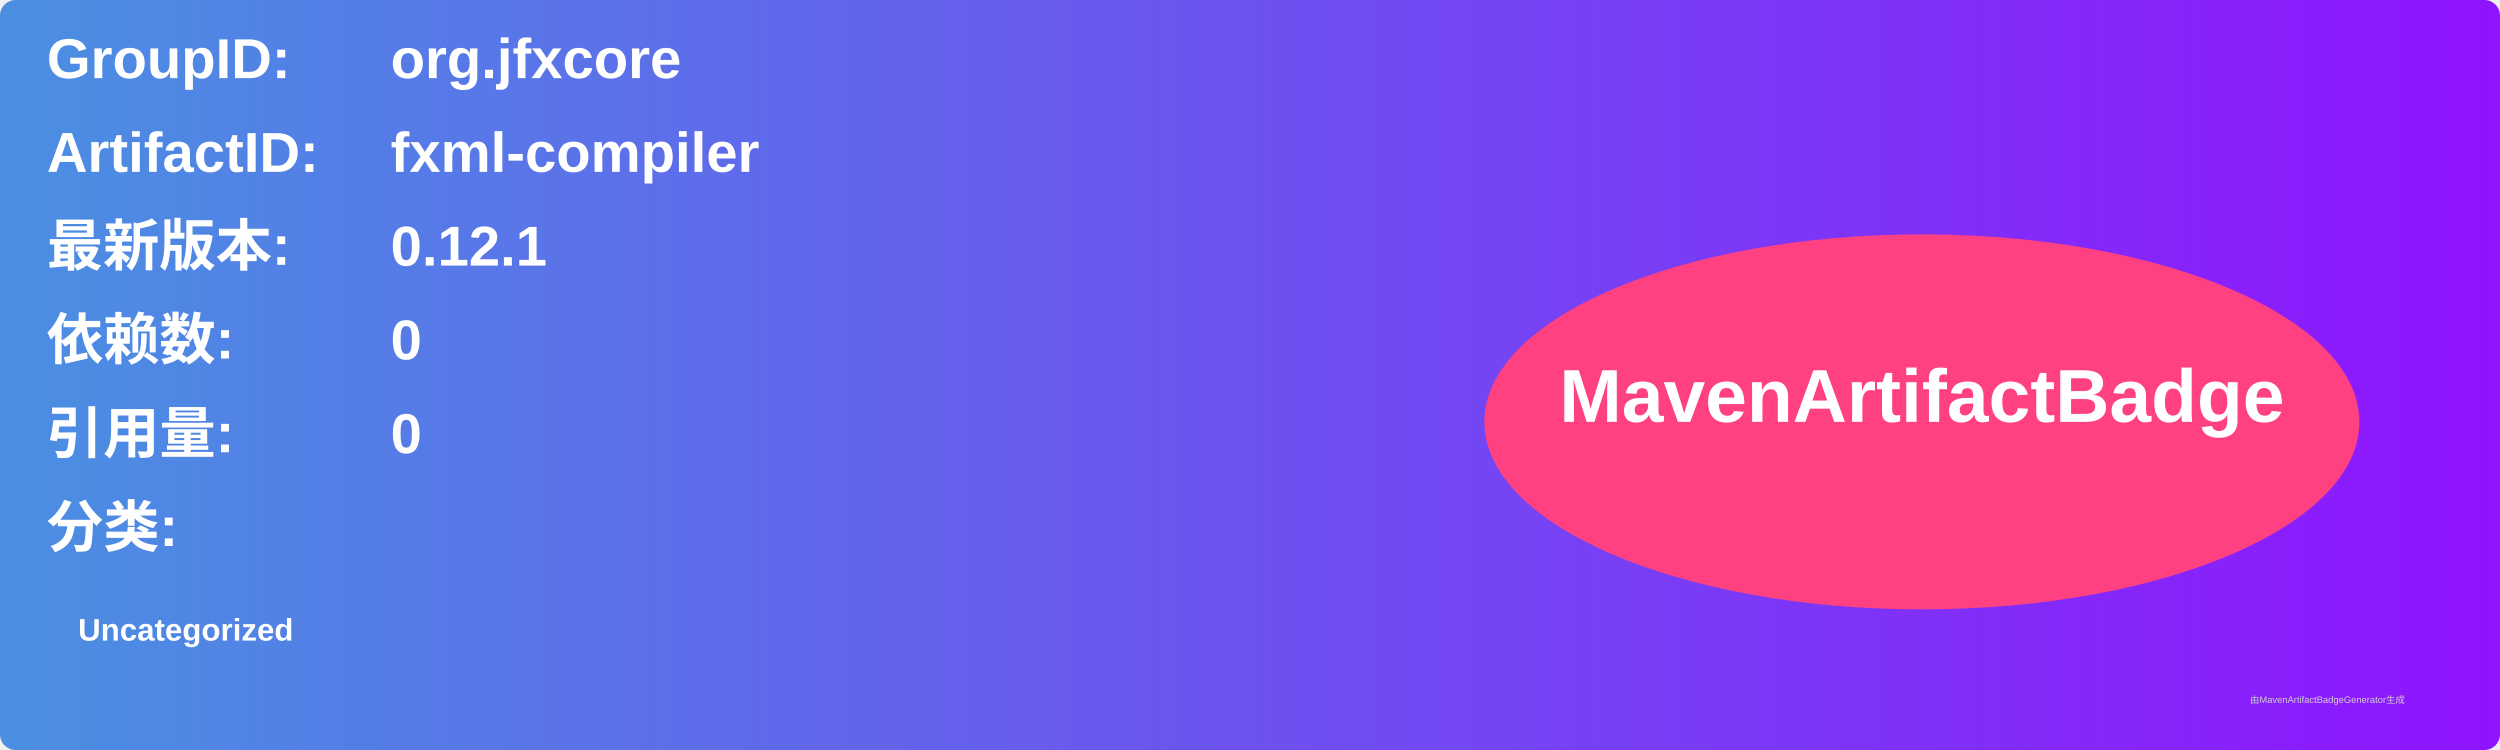
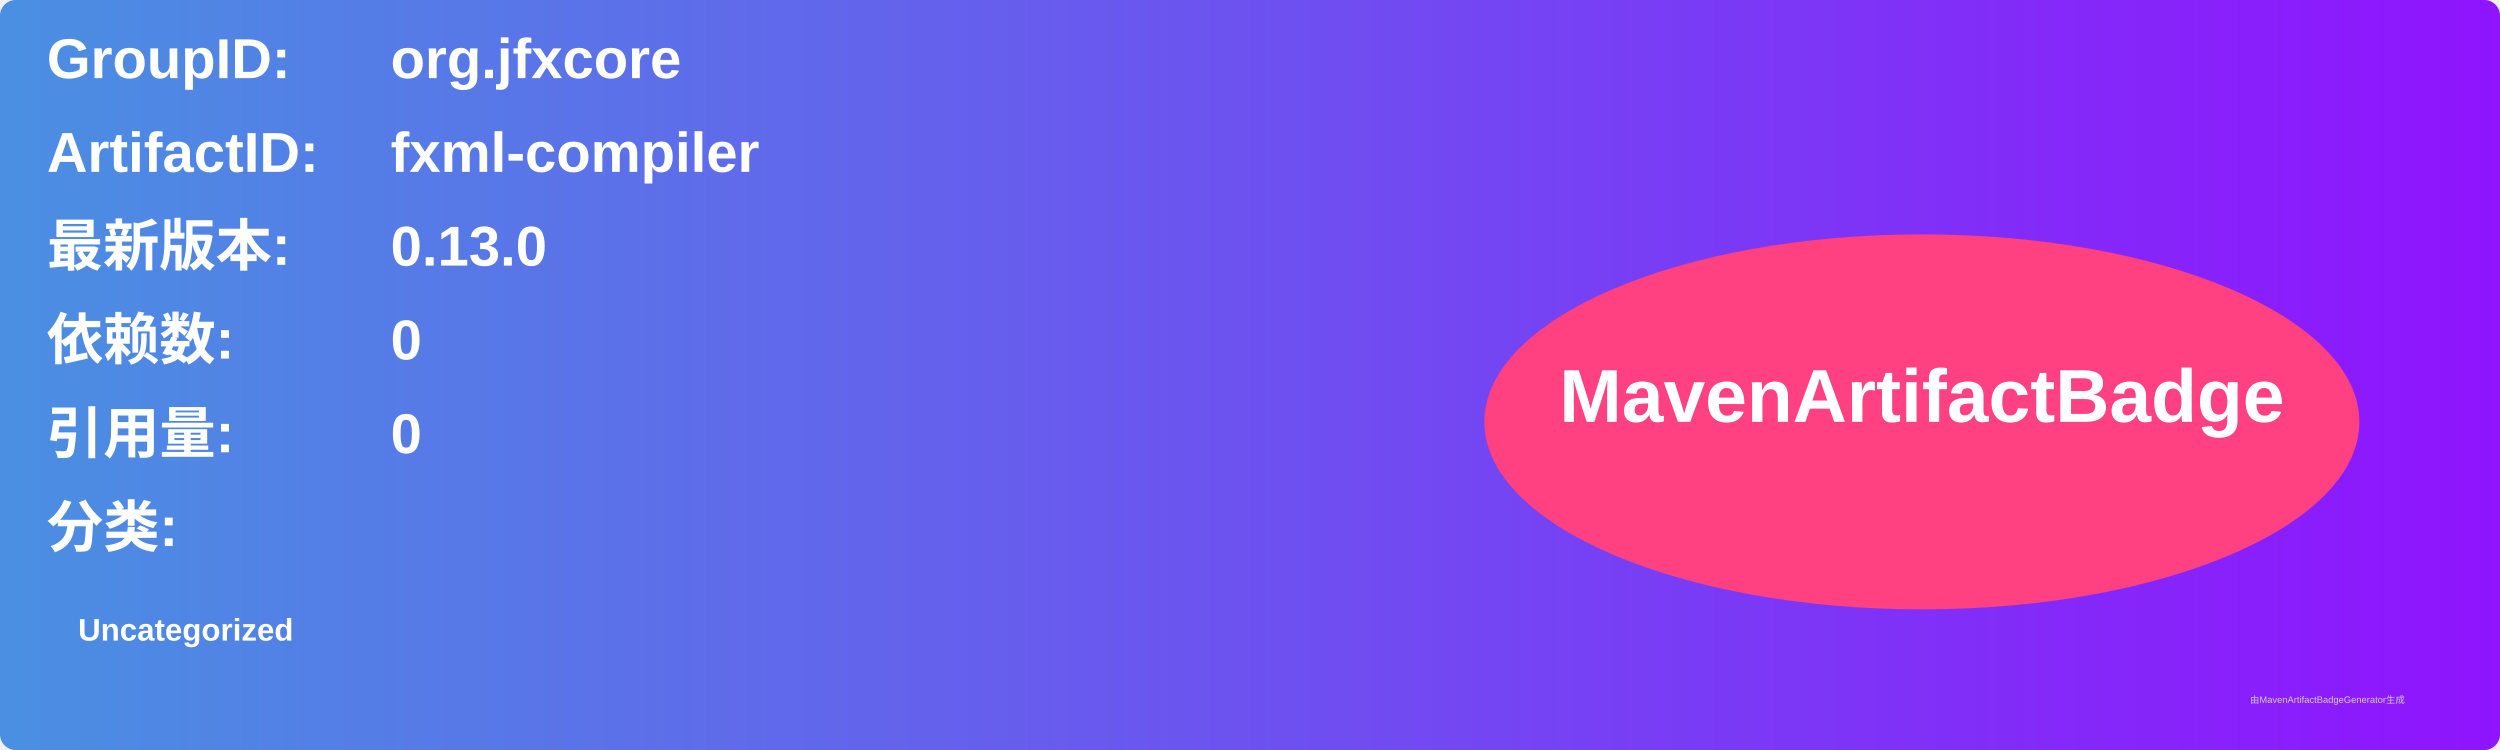
<svg xmlns="http://www.w3.org/2000/svg" width="800" height="240" viewBox="0 0 800 240">
  <linearGradient id="grad" x1="0%" y1="0%" x2="100%" y2="0%">
    <stop offset="0%" stop-color="#4a90e2" />
    <stop offset="100%" stop-color="#9013fe" />
  </linearGradient>
  <rect width="100%" height="100%" rx="5" ry="5" fill="url(#grad)" />
  <g transform="translate(15, 15)">
    <text x="0" y="10" font-family="Arial" font-size="18" fill="white" font-weight="bold" width="260">GroupID:</text>
    <text x="110" y="10" font-family="Arial" font-size="18" fill="white" font-weight="bold" width="460">org.jfxcore</text>
    <text x="0" y="40" font-family="Arial" font-size="18" fill="white" font-weight="bold" width="260">ArtifactID:</text>
    <text x="110" y="40" font-family="Arial" font-size="18" fill="white" font-weight="bold" width="460">fxml-compiler</text>
    <text x="0" y="70" font-family="Arial" font-size="18" fill="white" font-weight="bold">最新版本:</text>
    <text x="110" y="70" font-family="Arial" font-size="18" fill="white" font-weight="bold">
-       <tspan font-weight="bold">0.12.1</tspan>
+       <tspan font-weight="bold">0.13.0</tspan>
    </text>
    <text x="0" y="100" font-family="Arial" font-size="18" fill="white" font-weight="bold">依赖数: </text>
    <text x="110" y="100" font-family="Arial" font-size="18" fill="white">
      <tspan font-weight="bold">0</tspan>
    </text>
    <text x="0" y="130" font-family="Arial" font-size="18" fill="white" font-weight="bold">引用量: </text>
    <text x="110" y="130" font-family="Arial" font-size="18" fill="white">
      <tspan font-weight="bold">0</tspan>
    </text>
    <text x="0" y="160" font-family="Arial" font-size="18" fill="white" font-weight="bold">分类:</text>
    <text x="10" y="190" font-family="Arial" font-size="10" fill="white">
      <tspan font-weight="bold">Uncategorized</tspan>
    </text>
    <ellipse cx="600" cy="120" rx="140" ry="60" fill="#ff4081" />
    <text x="600" y="120" text-anchor="middle" font-family="Arial" font-size="24" fill="white" font-weight="bold">MavenArtifactBadge</text>
  </g>
  <text x="720" y="225" font-family="Arial" font-size="3" fill="#d0d0d0">由MavenArtifactBadgeGenerator生成</text>
</svg>
